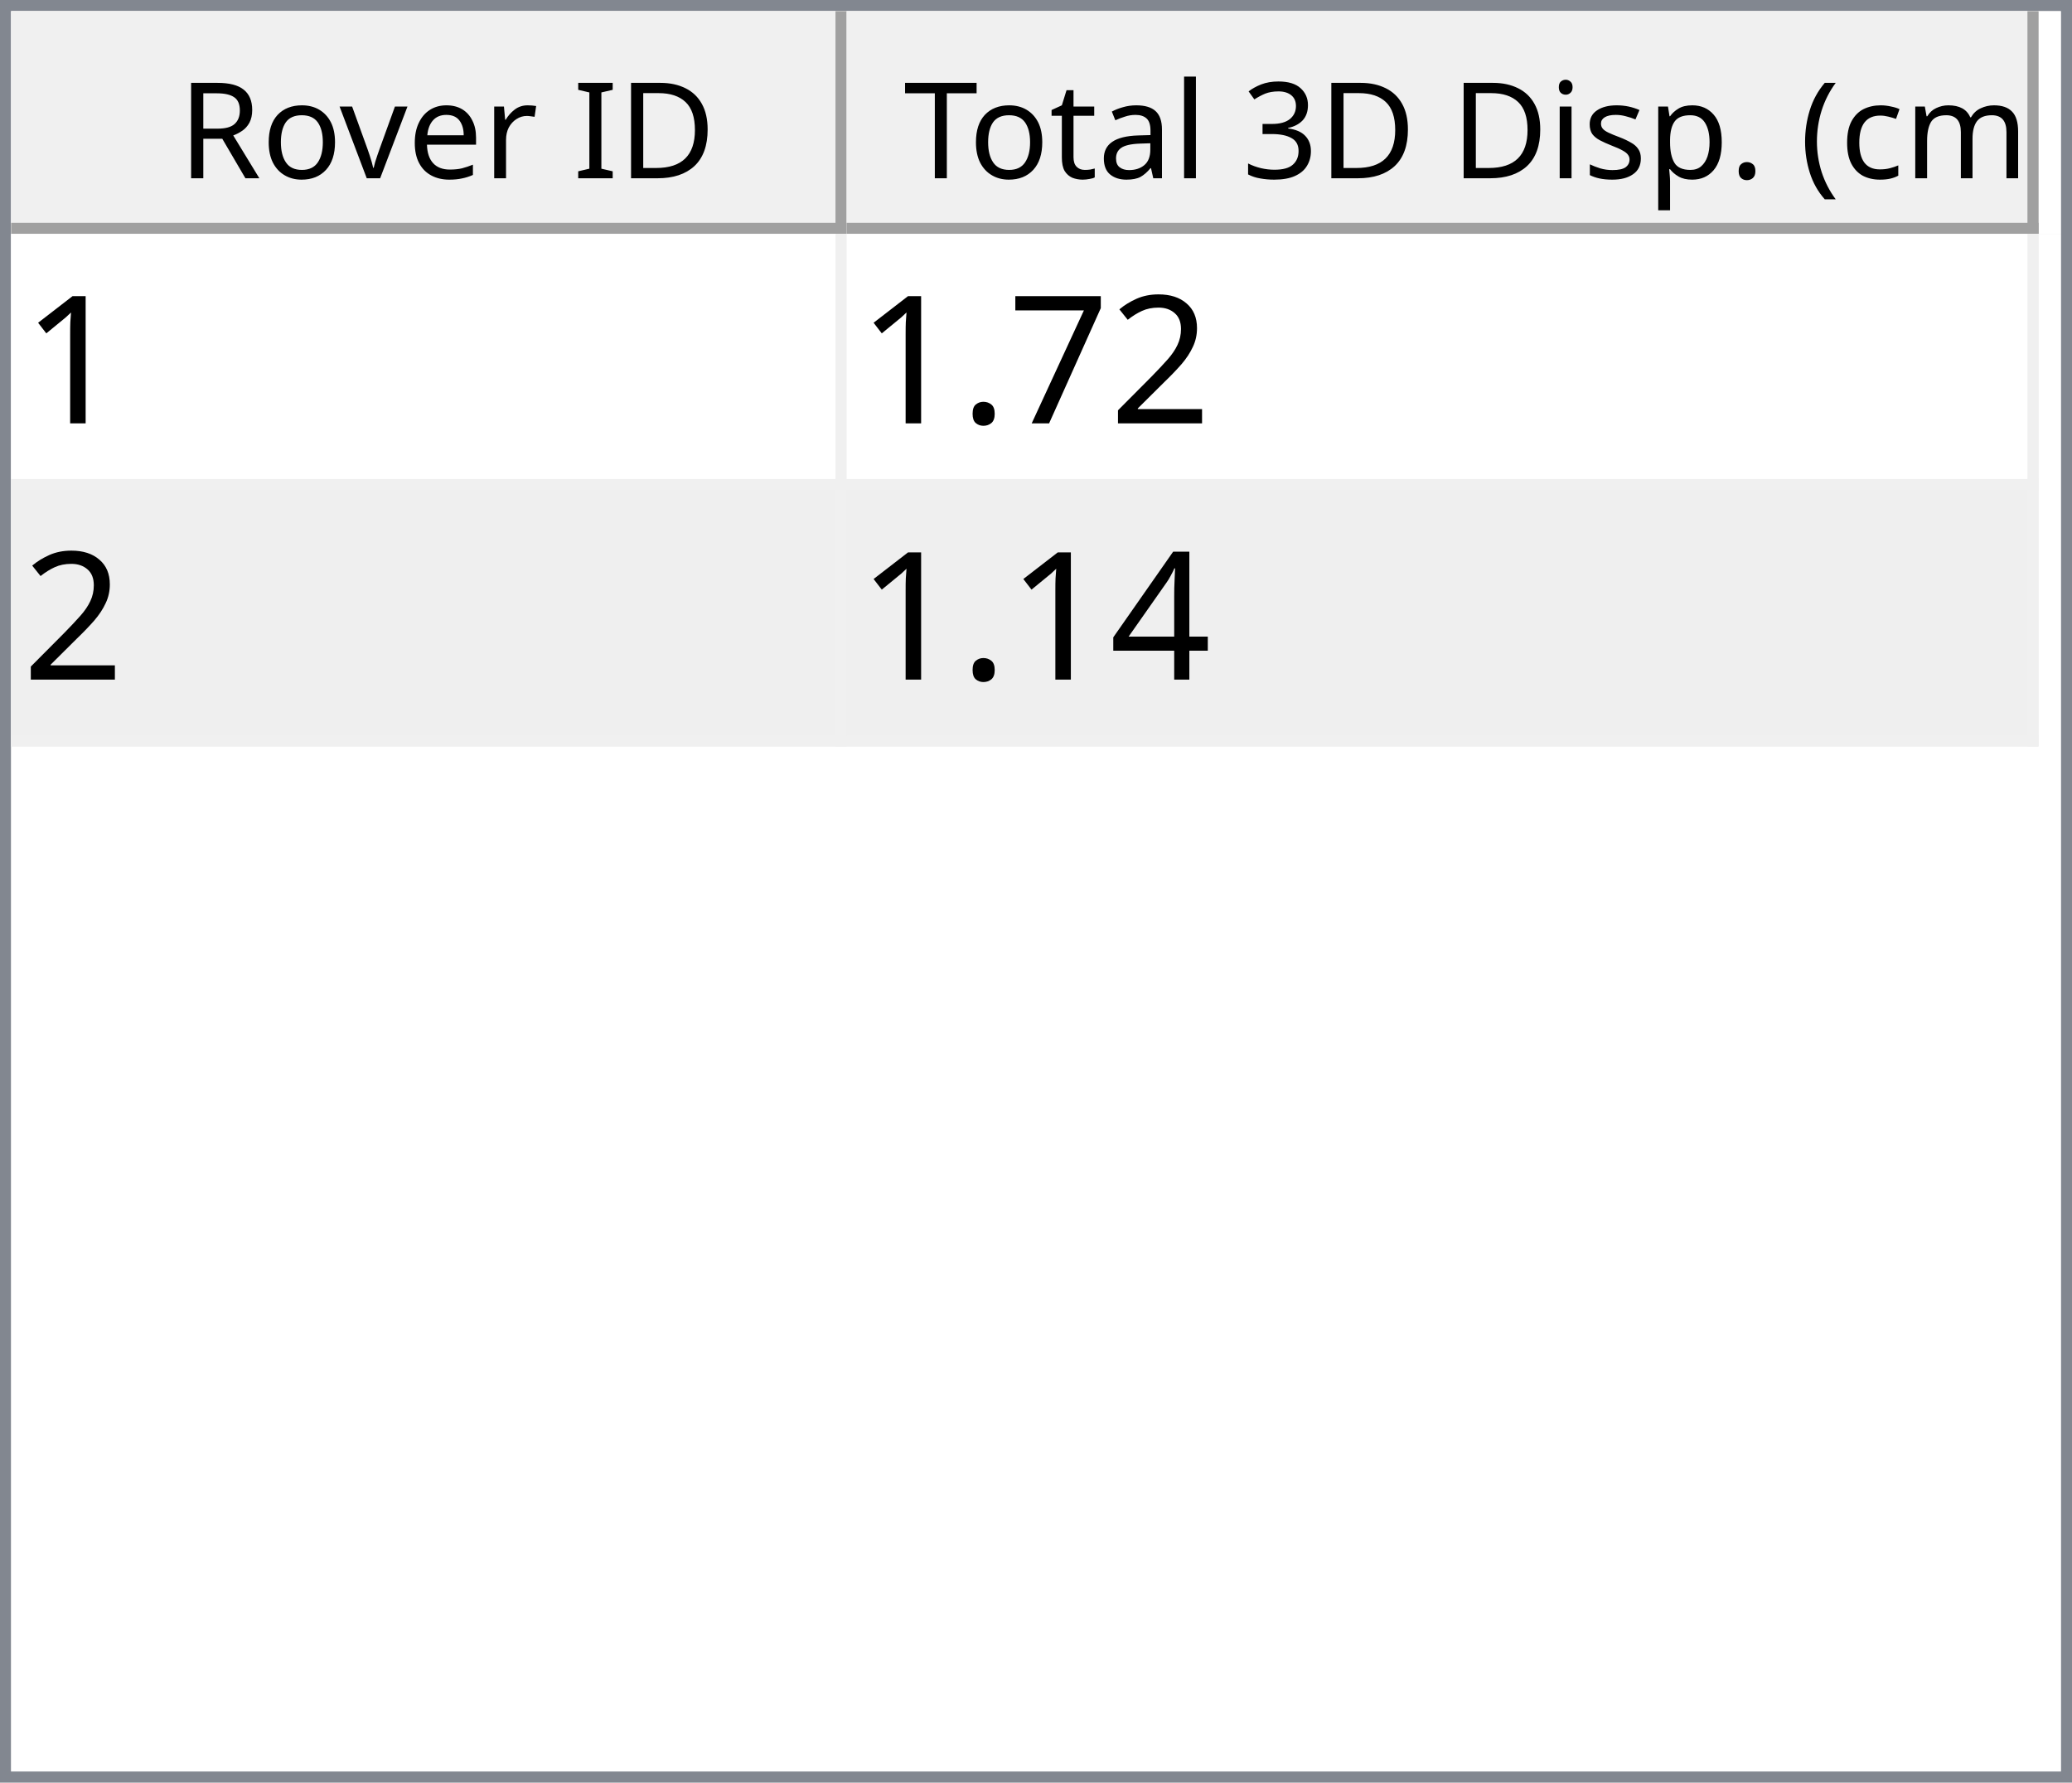
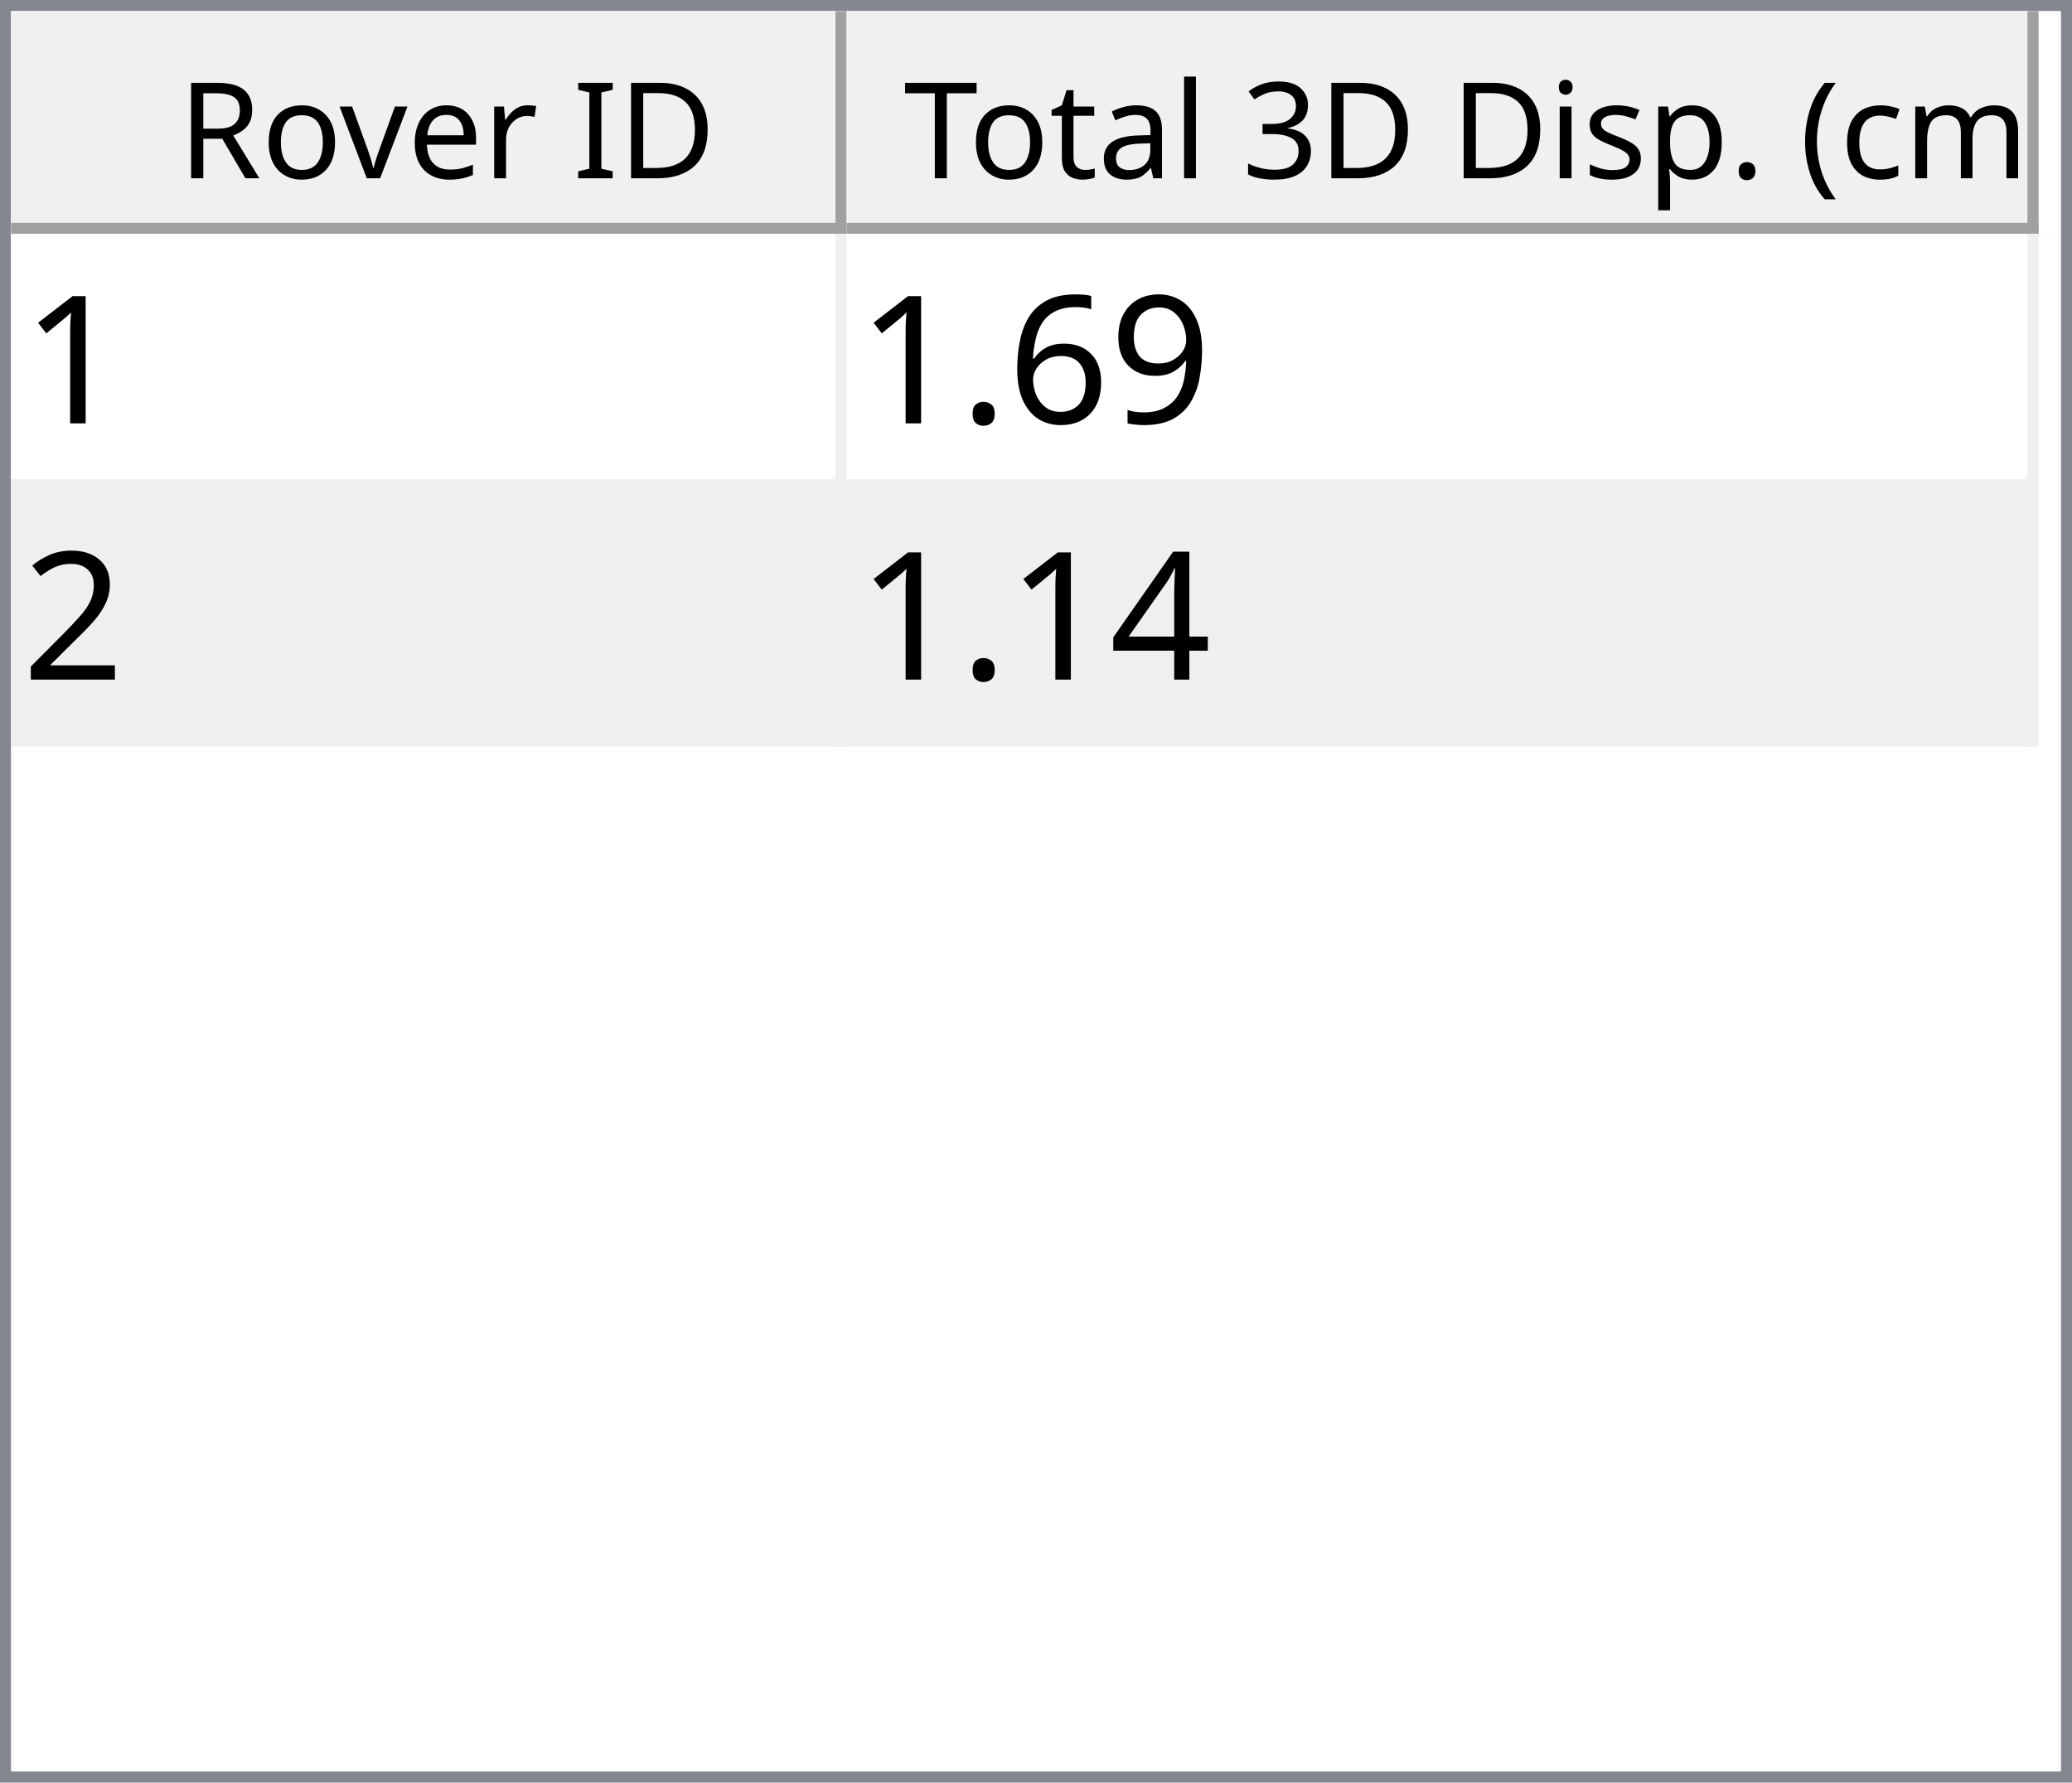
<svg xmlns="http://www.w3.org/2000/svg" style="fill-opacity:1; color-rendering:auto; color-interpolation:auto; text-rendering:auto; stroke:black; stroke-linecap:square; stroke-miterlimit:10; shape-rendering:auto; stroke-opacity:1; fill:black; stroke-dasharray:none; font-weight:normal; stroke-width:1; font-family:'Dialog'; font-style:normal; stroke-linejoin:miter; font-size:12px; stroke-dashoffset:0; image-rendering:auto;" width="186" height="160">
  <defs id="genericDefs" />
  <g>
    <defs id="defs1">
      <clipPath clipPathUnits="userSpaceOnUse" id="clipPath1">
        <path d="M0 0 L186 0 L186 160 L0 160 L0 0 Z" />
      </clipPath>
      <clipPath clipPathUnits="userSpaceOnUse" id="clipPath2">
        <path d="M0 0 L0 160 L186 160 L186 0 Z" />
      </clipPath>
      <clipPath clipPathUnits="userSpaceOnUse" id="clipPath3">
        <path d="M0 0 L0 20 L184 20 L184 0 Z" />
      </clipPath>
      <clipPath clipPathUnits="userSpaceOnUse" id="clipPath4">
        <path d="M0 0 L0 20 L75 20 L75 0 Z" />
      </clipPath>
      <clipPath clipPathUnits="userSpaceOnUse" id="clipPath5">
        <path d="M1 1 L1 19 L74 19 L74 1 Z" />
      </clipPath>
      <clipPath clipPathUnits="userSpaceOnUse" id="clipPath6">
        <path d="M0 0 L0 18 L73 18 L73 0 Z" />
      </clipPath>
      <clipPath clipPathUnits="userSpaceOnUse" id="clipPath7">
        <path d="M-0.5 -0.5 L-0.5 19.5 L74.5 19.5 L74.5 -0.5 Z" />
      </clipPath>
      <clipPath clipPathUnits="userSpaceOnUse" id="clipPath8">
        <path d="M0 0 L0 20 L107 20 L107 0 Z" />
      </clipPath>
      <clipPath clipPathUnits="userSpaceOnUse" id="clipPath9">
        <path d="M1 1 L1 19 L106 19 L106 1 Z" />
      </clipPath>
      <clipPath clipPathUnits="userSpaceOnUse" id="clipPath10">
        <path d="M0 0 L0 18 L105 18 L105 0 Z" />
      </clipPath>
      <clipPath clipPathUnits="userSpaceOnUse" id="clipPath11">
        <path d="M-0.5 -0.5 L-0.5 19.5 L106.5 19.5 L106.5 -0.5 Z" />
      </clipPath>
      <clipPath clipPathUnits="userSpaceOnUse" id="clipPath12">
        <path d="M0 0 L0 138 L184 138 L184 0 Z" />
      </clipPath>
      <clipPath clipPathUnits="userSpaceOnUse" id="clipPath13">
        <path d="M0 0 L0 46 L182 46 L182 0 Z" />
      </clipPath>
      <clipPath clipPathUnits="userSpaceOnUse" id="clipPath14">
        <path d="M-0.5 -0.5 L-0.5 45.5 L181.5 45.5 L181.5 -0.5 Z" />
      </clipPath>
      <clipPath clipPathUnits="userSpaceOnUse" id="clipPath15">
        <path d="M0 0 L0 22 L74 22 L74 0 Z" />
      </clipPath>
      <clipPath clipPathUnits="userSpaceOnUse" id="clipPath16">
        <path d="M0 0 L0 22 L106 22 L106 0 Z" />
      </clipPath>
      <font horiz-adv-x="64.551" id="font1">
        <font-face ascent="107.91" descent="25.098" units-per-em="100" style="font-style:normal; font-family:Segoe UI; font-weight:normal;" />
        <missing-glyph horiz-adv-x="64.551" d="M8.109 0 L8.109 68.266 L56.453 68.266 L56.453 0 L8.109 0 ZM15.328 7.234 L49.219 7.234 L49.219 61.031 L15.328 61.031 L15.328 7.234 Z" />
        <glyph unicode="D" horiz-adv-x="70.117" d="M9.188 0 L9.188 70.016 L28.516 70.016 Q65.531 70.016 65.531 35.891 Q65.531 19.672 55.25 9.836 Q44.969 0 27.734 0 L9.188 0 ZM17.391 62.594 L17.391 7.422 L27.828 7.422 Q41.609 7.422 49.273 14.797 Q56.938 22.172 56.938 35.688 Q56.938 62.594 28.328 62.594 L17.391 62.594 Z" />
        <glyph unicode="I" horiz-adv-x="26.611" d="M17.391 0 L9.188 0 L9.188 70.016 L17.391 70.016 L17.391 0 Z" />
        <glyph unicode=" " horiz-adv-x="27.393" d="" />
        <glyph unicode="r" horiz-adv-x="34.766" d="M34.188 41.891 Q32.078 43.5 28.125 43.5 Q23 43.5 19.555 38.672 Q16.109 33.844 16.109 25.484 L16.109 0 L8.109 0 L8.109 50 L16.109 50 L16.109 39.703 L16.312 39.703 Q18.016 44.969 21.531 47.922 Q25.047 50.875 29.391 50.875 Q32.516 50.875 34.188 50.203 L34.188 41.891 Z" />
        <glyph unicode="e" horiz-adv-x="52.295" d="M48.297 23 L12.984 23 Q13.188 14.656 17.484 10.109 Q21.781 5.562 29.297 5.562 Q37.75 5.562 44.828 11.141 L44.828 3.609 Q38.234 -1.172 27.391 -1.172 Q16.797 -1.172 10.742 5.641 Q4.688 12.453 4.688 24.812 Q4.688 36.469 11.305 43.82 Q17.922 51.172 27.734 51.172 Q37.547 51.172 42.922 44.828 Q48.297 38.484 48.297 27.203 L48.297 23 ZM40.094 29.781 Q40.047 36.719 36.75 40.578 Q33.453 44.438 27.594 44.438 Q21.922 44.438 17.969 40.383 Q14.016 36.328 13.094 29.781 L40.094 29.781 Z" />
        <glyph unicode="v" horiz-adv-x="47.9" d="M47.406 50 L27.484 0 L19.625 0 L0.688 50 L9.469 50 L22.172 13.672 Q23.578 9.672 23.922 6.688 L24.125 6.688 Q24.609 10.453 25.688 13.484 L38.969 50 L47.406 50 Z" />
        <glyph unicode="o" horiz-adv-x="58.594" d="M29 -1.172 Q17.922 -1.172 11.305 5.836 Q4.688 12.844 4.688 24.422 Q4.688 37.016 11.57 44.094 Q18.453 51.172 30.172 51.172 Q41.359 51.172 47.633 44.289 Q53.906 37.406 53.906 25.203 Q53.906 13.234 47.141 6.031 Q40.375 -1.172 29 -1.172 ZM29.594 44.438 Q21.875 44.438 17.383 39.188 Q12.891 33.938 12.891 24.703 Q12.891 15.828 17.43 10.695 Q21.969 5.562 29.594 5.562 Q37.359 5.562 41.531 10.594 Q45.703 15.625 45.703 24.906 Q45.703 34.281 41.531 39.359 Q37.359 44.438 29.594 44.438 Z" />
        <glyph unicode="R" horiz-adv-x="59.814" d="M59.375 0 L49.609 0 L37.891 19.625 Q36.281 22.359 34.766 24.289 Q33.25 26.219 31.664 27.438 Q30.078 28.656 28.25 29.219 Q26.422 29.781 24.125 29.781 L17.391 29.781 L17.391 0 L9.188 0 L9.188 70.016 L30.078 70.016 Q34.672 70.016 38.555 68.867 Q42.438 67.719 45.289 65.375 Q48.141 63.031 49.758 59.547 Q51.375 56.062 51.375 51.375 Q51.375 47.703 50.273 44.656 Q49.172 41.609 47.148 39.211 Q45.125 36.812 42.266 35.133 Q39.406 33.453 35.844 32.516 L35.844 32.328 Q37.594 31.547 38.891 30.547 Q40.188 29.547 41.359 28.18 Q42.531 26.812 43.68 25.078 Q44.828 23.344 46.234 21.047 L59.375 0 ZM17.391 62.594 L17.391 37.203 L28.516 37.203 Q31.594 37.203 34.203 38.133 Q36.812 39.062 38.719 40.797 Q40.625 42.531 41.703 45.047 Q42.781 47.562 42.781 50.688 Q42.781 56.297 39.141 59.445 Q35.5 62.594 28.609 62.594 L17.391 62.594 Z" />
        <glyph unicode=")" horiz-adv-x="30.176" d="M8.297 -15.922 L1.172 -15.922 Q16.406 2.344 16.406 26.812 Q16.406 51.469 1.078 70.016 L8.297 70.016 Q23.531 52.156 23.531 26.703 Q23.531 1.375 8.297 -15.922 Z" />
        <glyph unicode="m" horiz-adv-x="86.133" d="M79.109 0 L71.094 0 L71.094 28.719 Q71.094 37.016 68.531 40.727 Q65.969 44.438 59.906 44.438 Q54.781 44.438 51.195 39.75 Q47.609 35.062 47.609 28.516 L47.609 0 L39.594 0 L39.594 29.688 Q39.594 44.438 28.219 44.438 Q22.953 44.438 19.531 40.016 Q16.109 35.594 16.109 28.516 L16.109 0 L8.109 0 L8.109 50 L16.109 50 L16.109 42.094 L16.312 42.094 Q21.625 51.172 31.844 51.172 Q36.969 51.172 40.773 48.312 Q44.578 45.453 46 40.828 Q51.562 51.172 62.594 51.172 Q79.109 51.172 79.109 30.812 L79.109 0 Z" />
        <glyph unicode="c" horiz-adv-x="46.191" d="M42.188 2.297 Q36.422 -1.172 28.516 -1.172 Q17.828 -1.172 11.258 5.789 Q4.688 12.75 4.688 23.828 Q4.688 36.188 11.766 43.68 Q18.844 51.172 30.672 51.172 Q37.25 51.172 42.281 48.734 L42.281 40.531 Q36.719 44.438 30.375 44.438 Q22.703 44.438 17.797 38.945 Q12.891 33.453 12.891 24.516 Q12.891 15.719 17.508 10.641 Q22.125 5.562 29.891 5.562 Q36.422 5.562 42.188 9.906 L42.188 2.297 Z" />
        <glyph unicode="(" horiz-adv-x="30.176" d="M29.109 -15.922 L21.969 -15.922 Q6.844 1.375 6.844 26.703 Q6.844 52.156 21.969 70.016 L29.203 70.016 Q13.875 51.469 13.875 26.812 Q13.875 2.344 29.109 -15.922 Z" />
        <glyph unicode="." horiz-adv-x="21.68" d="M10.891 -1.078 Q8.641 -1.078 7.055 0.539 Q5.469 2.156 5.469 4.391 Q5.469 6.641 7.055 8.273 Q8.641 9.906 10.891 9.906 Q13.188 9.906 14.797 8.273 Q16.406 6.641 16.406 4.391 Q16.406 2.156 14.797 0.539 Q13.188 -1.078 10.891 -1.078 Z" />
        <glyph unicode="p" horiz-adv-x="58.789" d="M16.312 7.234 L16.109 7.234 L16.109 -23 L8.109 -23 L8.109 50 L16.109 50 L16.109 41.219 L16.312 41.219 Q22.219 51.172 33.594 51.172 Q43.266 51.172 48.688 44.461 Q54.109 37.75 54.109 26.469 Q54.109 13.922 48 6.375 Q41.891 -1.172 31.297 -1.172 Q21.578 -1.172 16.312 7.234 ZM16.109 27.391 L16.109 20.406 Q16.109 14.203 20.141 9.883 Q24.172 5.562 30.375 5.562 Q37.641 5.562 41.773 11.133 Q45.906 16.703 45.906 26.609 Q45.906 34.969 42.047 39.703 Q38.188 44.438 31.594 44.438 Q24.609 44.438 20.359 39.578 Q16.109 34.719 16.109 27.391 Z" />
        <glyph unicode="s" horiz-adv-x="42.432" d="M5.078 1.812 L5.078 10.406 Q11.625 5.562 19.484 5.562 Q30.031 5.562 30.031 12.594 Q30.031 14.594 29.125 15.992 Q28.219 17.391 26.68 18.461 Q25.141 19.531 23.07 20.383 Q21 21.234 18.609 22.172 Q15.281 23.484 12.766 24.828 Q10.25 26.172 8.57 27.859 Q6.891 29.547 6.031 31.695 Q5.172 33.844 5.172 36.719 Q5.172 40.234 6.789 42.945 Q8.406 45.656 11.086 47.484 Q13.766 49.312 17.211 50.242 Q20.656 51.172 24.312 51.172 Q30.812 51.172 35.938 48.922 L35.938 40.828 Q30.422 44.438 23.25 44.438 Q21 44.438 19.195 43.922 Q17.391 43.406 16.094 42.477 Q14.797 41.547 14.086 40.258 Q13.375 38.969 13.375 37.406 Q13.375 35.453 14.086 34.133 Q14.797 32.812 16.164 31.789 Q17.531 30.766 19.484 29.938 Q21.438 29.109 23.922 28.125 Q27.25 26.859 29.883 25.516 Q32.516 24.172 34.375 22.484 Q36.234 20.797 37.234 18.602 Q38.234 16.406 38.234 13.375 Q38.234 9.672 36.602 6.938 Q34.969 4.203 32.234 2.398 Q29.5 0.594 25.93 -0.289 Q22.359 -1.172 18.453 -1.172 Q10.75 -1.172 5.078 1.812 Z" />
        <glyph unicode="i" horiz-adv-x="24.219" d="M12.203 62.703 Q10.062 62.703 8.547 64.164 Q7.031 65.625 7.031 67.875 Q7.031 70.125 8.547 71.609 Q10.062 73.094 12.203 73.094 Q14.406 73.094 15.945 71.609 Q17.484 70.125 17.484 67.875 Q17.484 65.719 15.945 64.211 Q14.406 62.703 12.203 62.703 ZM16.109 0 L8.109 0 L8.109 50 L16.109 50 L16.109 0 Z" />
        <glyph unicode="3" horiz-adv-x="53.906" d="M46.531 19.828 Q46.531 15.094 44.75 11.211 Q42.969 7.328 39.719 4.57 Q36.469 1.812 31.93 0.297 Q27.391 -1.219 21.922 -1.219 Q11.922 -1.219 6 2.594 L6 11.188 Q13.094 5.609 22.219 5.609 Q25.875 5.609 28.828 6.539 Q31.781 7.469 33.906 9.227 Q36.031 10.984 37.18 13.477 Q38.328 15.969 38.328 19.094 Q38.328 32.812 18.797 32.812 L12.984 32.812 L12.984 39.594 L18.5 39.594 Q35.797 39.594 35.797 52.484 Q35.797 64.406 22.609 64.406 Q15.188 64.406 8.688 59.422 L8.688 67.188 Q15.375 71.188 24.609 71.188 Q29 71.188 32.57 69.969 Q36.141 68.75 38.68 66.555 Q41.219 64.359 42.609 61.281 Q44 58.203 44 54.5 Q44 40.672 30.031 36.719 L30.031 36.531 Q33.594 36.141 36.625 34.797 Q39.656 33.453 41.852 31.305 Q44.047 29.156 45.289 26.25 Q46.531 23.344 46.531 19.828 Z" />
        <glyph unicode="l" horiz-adv-x="24.219" d="M16.109 0 L8.109 0 L8.109 74.031 L16.109 74.031 L16.109 0 Z" />
        <glyph unicode="a" horiz-adv-x="50.879" d="M43.891 0 L35.891 0 L35.891 7.812 L35.688 7.812 Q30.469 -1.172 20.312 -1.172 Q12.844 -1.172 8.617 2.781 Q4.391 6.734 4.391 13.281 Q4.391 27.297 20.906 29.594 L35.891 31.688 Q35.891 44.438 25.594 44.438 Q16.547 44.438 9.281 38.281 L9.281 46.484 Q16.656 51.172 26.266 51.172 Q43.891 51.172 43.891 32.516 L43.891 0 ZM35.891 25.297 L23.828 23.641 Q18.266 22.859 15.43 20.875 Q12.594 18.891 12.594 13.875 Q12.594 10.203 15.211 7.883 Q17.828 5.562 22.172 5.562 Q28.125 5.562 32.008 9.742 Q35.891 13.922 35.891 20.312 L35.891 25.297 Z" />
        <glyph unicode="t" horiz-adv-x="33.887" d="M31.297 0.484 Q28.469 -1.078 23.828 -1.078 Q10.688 -1.078 10.688 13.578 L10.688 43.172 L2.094 43.172 L2.094 50 L10.688 50 L10.688 62.203 L18.703 64.797 L18.703 50 L31.297 50 L31.297 43.172 L18.703 43.172 L18.703 14.984 Q18.703 9.969 20.414 7.82 Q22.125 5.672 26.078 5.672 Q29.109 5.672 31.297 7.328 L31.297 0.484 Z" />
        <glyph unicode="T" horiz-adv-x="52.393" d="M50.594 62.594 L30.375 62.594 L30.375 0 L22.172 0 L22.172 62.594 L2 62.594 L2 70.016 L50.594 70.016 L50.594 62.594 Z" />
      </font>
      <font horiz-adv-x="75.0" id="font2">
        <font-face ascent="100.537" descent="21.973" units-per-em="100" style="font-style:normal; font-family:sans-serif; font-weight:normal;" />
        <missing-glyph horiz-adv-x="75.0" d="M12.5 0 L12.5 62.5 L62.5 62.5 L62.5 0 L12.5 0 ZM14.062 1.562 L60.938 1.562 L60.938 60.938 L14.062 60.938 L14.062 1.562 Z" />
        <glyph unicode="1" horiz-adv-x="55.615" d="M37.25 0 L28.469 0 L28.469 56 Q25.297 52.984 20.141 49.953 Q14.984 46.922 10.891 45.406 L10.891 53.906 Q18.266 57.375 23.781 62.305 Q29.297 67.234 31.594 71.875 L37.25 71.875 L37.25 0 Z" />
+         <glyph unicode="9" horiz-adv-x="55.615" d="M5.469 16.547 L13.922 17.328 Q14.984 11.375 18.016 8.688 Q21.047 6 25.781 6 Q29.828 6 32.883 7.859 Q35.938 9.719 37.891 12.82 Q39.844 15.922 41.164 21.195 Q42.484 26.469 42.484 31.938 Q42.484 32.516 42.438 33.688 Q39.797 29.5 35.234 26.883 Q30.672 24.266 25.344 24.266 Q16.453 24.266 10.305 30.711 Q4.156 37.156 4.156 47.703 Q4.156 58.594 10.578 65.234 Q17 71.875 26.656 71.875 Q33.641 71.875 39.43 68.117 Q45.219 64.359 48.219 57.398 Q51.219 50.438 51.219 37.25 Q51.219 23.531 48.242 15.406 Q45.266 7.281 39.383 3.031 Q33.5 -1.219 25.594 -1.219 Q17.188 -1.219 11.867 3.445 Q6.547 8.109 5.469 16.547 ZM41.453 48.141 Q41.453 55.719 37.43 60.156 Q33.406 64.594 27.734 64.594 Q21.875 64.594 17.531 59.812 Q13.188 55.031 13.188 47.406 Q13.188 40.578 17.312 36.305 Q21.438 32.031 27.484 32.031 Q33.594 32.031 37.523 36.305 Q41.453 40.578 41.453 48.141 Z" />
+         <glyph unicode="6" horiz-adv-x="55.615" d="M49.75 54.047 L41.016 53.375 Q39.844 58.547 37.703 60.891 Q34.125 64.656 28.906 64.656 Q24.703 64.656 21.531 62.312 Q17.391 59.281 14.992 53.469 Q12.594 47.656 12.5 36.922 Q15.672 41.75 20.266 44.094 Q24.859 46.438 29.891 46.438 Q38.672 46.438 44.852 39.969 Q51.031 33.5 51.031 23.25 Q51.031 16.5 48.125 10.719 Q45.219 4.938 40.141 1.859 Q35.062 -1.219 28.609 -1.219 Q17.625 -1.219 10.695 6.859 Q3.766 14.938 3.766 33.5 Q3.766 54.25 11.422 63.672 Q18.109 71.875 29.438 71.875 Q37.891 71.875 43.289 67.141 Q48.688 62.406 49.75 54.047 ZM13.875 23.188 Q13.875 18.656 15.797 14.508 Q17.719 10.359 21.188 8.18 Q24.656 6 28.469 6 Q34.031 6 38.039 10.492 Q42.047 14.984 42.047 22.703 Q42.047 30.125 38.086 34.398 Q34.125 38.672 28.125 38.672 Q22.172 38.672 18.023 34.398 Q13.875 30.125 13.875 23.188 Z" />
+         <glyph unicode="." horiz-adv-x="27.783" d="M9.078 0 L9.078 10.016 L19.094 10.016 L19.094 0 L9.078 0 Z" />
        <glyph unicode="2" horiz-adv-x="55.615" d="M50.344 8.453 L50.344 0 L3.031 0 Q2.938 3.172 4.047 6.109 Q5.859 10.938 9.836 15.625 Q13.812 20.312 21.344 26.469 Q33.016 36.031 37.117 41.625 Q41.219 47.219 41.219 52.203 Q41.219 57.422 37.477 61.008 Q33.734 64.594 27.734 64.594 Q21.391 64.594 17.578 60.789 Q13.766 56.984 13.719 50.25 L4.688 51.172 Q5.609 61.281 11.664 66.578 Q17.719 71.875 27.938 71.875 Q38.234 71.875 44.242 66.164 Q50.25 60.453 50.25 52 Q50.25 47.703 48.492 43.555 Q46.734 39.406 42.656 34.812 Q38.578 30.219 29.109 22.219 Q21.188 15.578 18.945 13.211 Q16.703 10.844 15.234 8.453 L50.344 8.453 Z" />
-         <glyph unicode="7" horiz-adv-x="55.615" d="M4.734 62.203 L4.734 70.656 L51.078 70.656 L51.078 63.812 Q44.234 56.547 37.523 44.484 Q30.812 32.422 27.156 19.672 Q24.516 10.688 23.781 0 L14.75 0 Q14.891 8.453 18.062 20.414 Q21.234 32.375 27.172 43.484 Q33.109 54.594 39.797 62.203 L4.734 62.203 Z" />
-         <glyph unicode="." horiz-adv-x="27.783" d="M9.078 0 L9.078 10.016 L19.094 10.016 L19.094 0 L9.078 0 Z" />
        <glyph unicode="4" horiz-adv-x="55.615" d="M32.328 0 L32.328 17.141 L1.266 17.141 L1.266 25.203 L33.938 71.578 L41.109 71.578 L41.109 25.203 L50.781 25.203 L50.781 17.141 L41.109 17.141 L41.109 0 L32.328 0 ZM32.328 25.203 L32.328 57.469 L9.906 25.203 L32.328 25.203 Z" />
      </font>
    </defs>
    <g style="fill:white; stroke:white;">
      <rect x="0" y="0" width="186" style="clip-path:url(#clipPath1); stroke:none;" height="160" />
    </g>
    <g style="fill:white; text-rendering:optimizeSpeed; color-rendering:optimizeSpeed; image-rendering:optimizeSpeed; shape-rendering:crispEdges; stroke:white; color-interpolation:sRGB;">
      <rect x="0" width="186" height="160" y="0" style="stroke:none;" />
      <path style="stroke:none;" d="M0 160 L186 160 L186 0 L0 0 Z" />
    </g>
    <g style="fill:rgb(240,240,240); font-family:'Segoe UI'; stroke:rgb(240,240,240);">
      <rect x="0" y="0" width="186" style="clip-path:url(#clipPath2); stroke:none;" height="160" />
    </g>
    <g style="fill:rgb(130,135,144); font-family:'Segoe UI'; stroke:rgb(130,135,144);">
      <path d="M0 0 L186 0 L186 160 L0 160 L0 0 ZM1 1 L185 1 L185 159 L1 159 L1 1 Z" style="fill-rule:evenodd; clip-path:url(#clipPath2); stroke:none;" />
    </g>
    <g style="fill:white; font-family:'Segoe UI'; stroke:white;" transform="translate(1,1)">
      <rect x="0" y="0" width="184" style="clip-path:url(#clipPath3); stroke:none;" height="20" />
    </g>
    <g style="fill:rgb(240,240,240); font-family:'Segoe UI'; stroke:rgb(240,240,240);" transform="translate(1,1)">
      <rect x="0" y="0" width="75" style="clip-path:url(#clipPath4); stroke:none;" height="20" />
    </g>
    <g style="font-family:'Segoe UI';" transform="translate(2,2)">
      <text x="14" xml:space="preserve" y="14" style="clip-path:url(#clipPath6); stroke:none;">Rover ID</text>
    </g>
    <g style="fill:rgb(160,160,160); font-family:'Segoe UI'; stroke:rgb(160,160,160); stroke-linejoin:bevel;" transform="translate(1.5,1.5)">
      <line x1="74" x2="74" y1="0" style="fill:none; clip-path:url(#clipPath7);" y2="19" />
    </g>
    <g style="fill:rgb(160,160,160); font-family:'Segoe UI'; stroke:rgb(160,160,160); stroke-linejoin:bevel;" transform="matrix(1,0,0,1,1,1) translate(0.5,0.5)">
      <line x1="0" x2="74" y1="19" style="fill:none; clip-path:url(#clipPath7);" y2="19" />
    </g>
    <g style="fill:rgb(240,240,240); font-family:'Segoe UI'; stroke:rgb(240,240,240);" transform="translate(76,1)">
      <rect x="0" y="0" width="107" style="clip-path:url(#clipPath8); stroke:none;" height="20" />
    </g>
    <g style="font-family:'Segoe UI';" transform="translate(77,2)">
      <text x="1" xml:space="preserve" y="14" style="clip-path:url(#clipPath10); stroke:none;"> Total 3D Disp. (cm)</text>
    </g>
    <g style="fill:rgb(160,160,160); font-family:'Segoe UI'; stroke:rgb(160,160,160); stroke-linejoin:bevel;" transform="translate(76.5,1.5)">
      <line x1="106" x2="106" y1="0" style="fill:none; clip-path:url(#clipPath11);" y2="19" />
    </g>
    <g style="fill:rgb(160,160,160); font-family:'Segoe UI'; stroke:rgb(160,160,160); stroke-linejoin:bevel;" transform="matrix(1,0,0,1,76,1) translate(0.5,0.5)">
      <line x1="0" x2="106" y1="19" style="fill:none; clip-path:url(#clipPath11);" y2="19" />
    </g>
    <g style="fill:white; font-family:'Segoe UI'; stroke:white;" transform="translate(1,21)">
      <rect x="0" y="0" width="184" style="clip-path:url(#clipPath12); stroke:none;" height="138" />
    </g>
    <g style="fill:rgb(240,240,240); font-size:16px; font-family:sans-serif; stroke:rgb(240,240,240);" transform="translate(1,21)">
      <rect x="0" y="0" width="182" style="clip-path:url(#clipPath13); stroke:none;" height="46" />
      <line transform="translate(0.5,0.5)" x1="0" x2="181" y1="22" style="clip-path:url(#clipPath14); fill:none; stroke-linejoin:bevel;" y2="22" />
    </g>
    <g transform="matrix(1,0,0,1,1,21) translate(0.5,0.5)" style="fill:rgb(240,240,240); font-size:16px; font-family:sans-serif; stroke:rgb(240,240,240); stroke-linejoin:bevel;">
      <line x1="0" x2="181" y1="45" style="fill:none; clip-path:url(#clipPath14);" y2="45" />
    </g>
    <g transform="matrix(1,0,0,1,1,21) translate(0.5,0.5)" style="fill:rgb(240,240,240); font-size:16px; font-family:sans-serif; stroke:rgb(240,240,240); stroke-linejoin:bevel;">
      <line x1="74" x2="74" y1="0" style="fill:none; clip-path:url(#clipPath14);" y2="45" />
    </g>
    <g transform="matrix(1,0,0,1,1,21) translate(0.5,0.5)" style="fill:rgb(240,240,240); font-size:16px; font-family:sans-serif; stroke:rgb(240,240,240); stroke-linejoin:bevel;">
      <line x1="181" x2="181" y1="0" style="fill:none; clip-path:url(#clipPath14);" y2="45" />
    </g>
    <g style="fill:white; font-size:16px; font-family:sans-serif; stroke:white;" transform="matrix(1,0,0,1,1,21)">
      <rect x="0" y="0" width="74" style="clip-path:url(#clipPath15); stroke:none;" height="22" />
      <text x="1" y="17" style="fill:black; clip-path:url(#clipPath15); stroke:none;" xml:space="preserve">1</text>
    </g>
    <g style="fill:white; font-size:16px; font-family:sans-serif; stroke:white;" transform="matrix(1,0,0,1,1,21) translate(75,0)">
      <rect x="0" y="0" width="106" style="clip-path:url(#clipPath16); stroke:none;" height="22" />
-       <text x="1" y="17" style="fill:black; clip-path:url(#clipPath16); stroke:none;" xml:space="preserve">1.72</text>
+       <text x="1" y="17" style="fill:black; clip-path:url(#clipPath16); stroke:none;" xml:space="preserve">1.69</text>
    </g>
    <g style="fill:rgb(239,239,239); font-size:16px; font-family:sans-serif; stroke:rgb(239,239,239);" transform="matrix(1,0,0,1,1,21) translate(0,23)">
      <rect x="0" y="0" width="74" style="clip-path:url(#clipPath15); stroke:none;" height="22" />
      <text x="1" y="17" style="fill:black; clip-path:url(#clipPath15); stroke:none;" xml:space="preserve">2</text>
    </g>
    <g style="fill:rgb(239,239,239); font-size:16px; font-family:sans-serif; stroke:rgb(239,239,239);" transform="matrix(1,0,0,1,1,21) translate(75,23)">
      <rect x="0" y="0" width="106" style="clip-path:url(#clipPath16); stroke:none;" height="22" />
      <text x="1" y="17" style="fill:black; clip-path:url(#clipPath16); stroke:none;" xml:space="preserve">1.14</text>
    </g>
  </g>
</svg>
